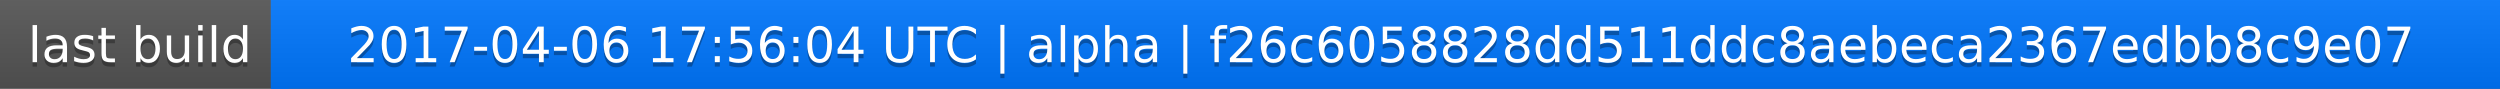
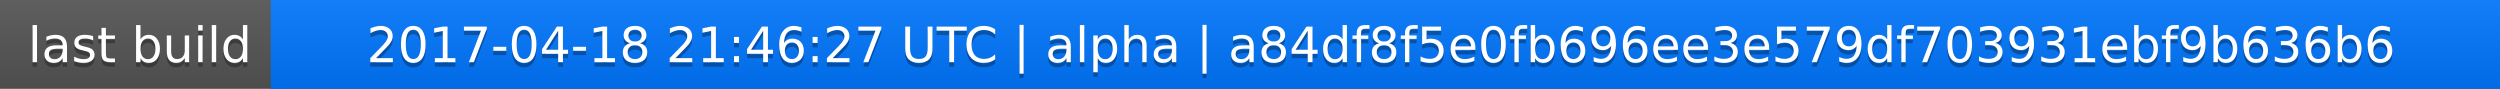
<svg xmlns="http://www.w3.org/2000/svg" width="563" height="20">
  <linearGradient id="a" x2="0" y2="100%">
    <stop offset="0" stop-color="#bbb" stop-opacity=".1" />
    <stop offset="1" stop-opacity=".1" />
  </linearGradient>
  <rect rx="0" width="563" height="20" fill="#555" />
  <rect rx="0" x="61" width="502" height="20" fill="#07f" />
  <path fill="#07f" d="M61 0h4v20h-4z" />
  <rect rx="0" width="563" height="20" fill="url(#a)" />
  <g fill="#fff" text-anchor="middle" font-family="DejaVu Sans,Verdana,Geneva,sans-serif" font-size="11">
    <text x="31.5" y="15" fill="#010101" fill-opacity=".3">last build</text>
    <text x="31.5" y="14">last build</text>
-     <text x="311" y="15" fill="#010101" fill-opacity=".3">2017-04-06 17:56:04 UTC | alpha | f26c6058828dd511ddc8aebeca2367edbb8c9e07</text>
-     <text x="311" y="14">2017-04-06 17:56:04 UTC | alpha | f26c6058828dd511ddc8aebeca2367edbb8c9e07</text>
+     <text x="311" y="15" fill="#010101" fill-opacity=".3">2017-04-18 21:46:27 UTC | alpha | a84df8f5e0fb696ee3e579df703931ebf9b636b6</text>
+     <text x="311" y="14">2017-04-18 21:46:27 UTC | alpha | a84df8f5e0fb696ee3e579df703931ebf9b636b6</text>
  </g>
</svg>
